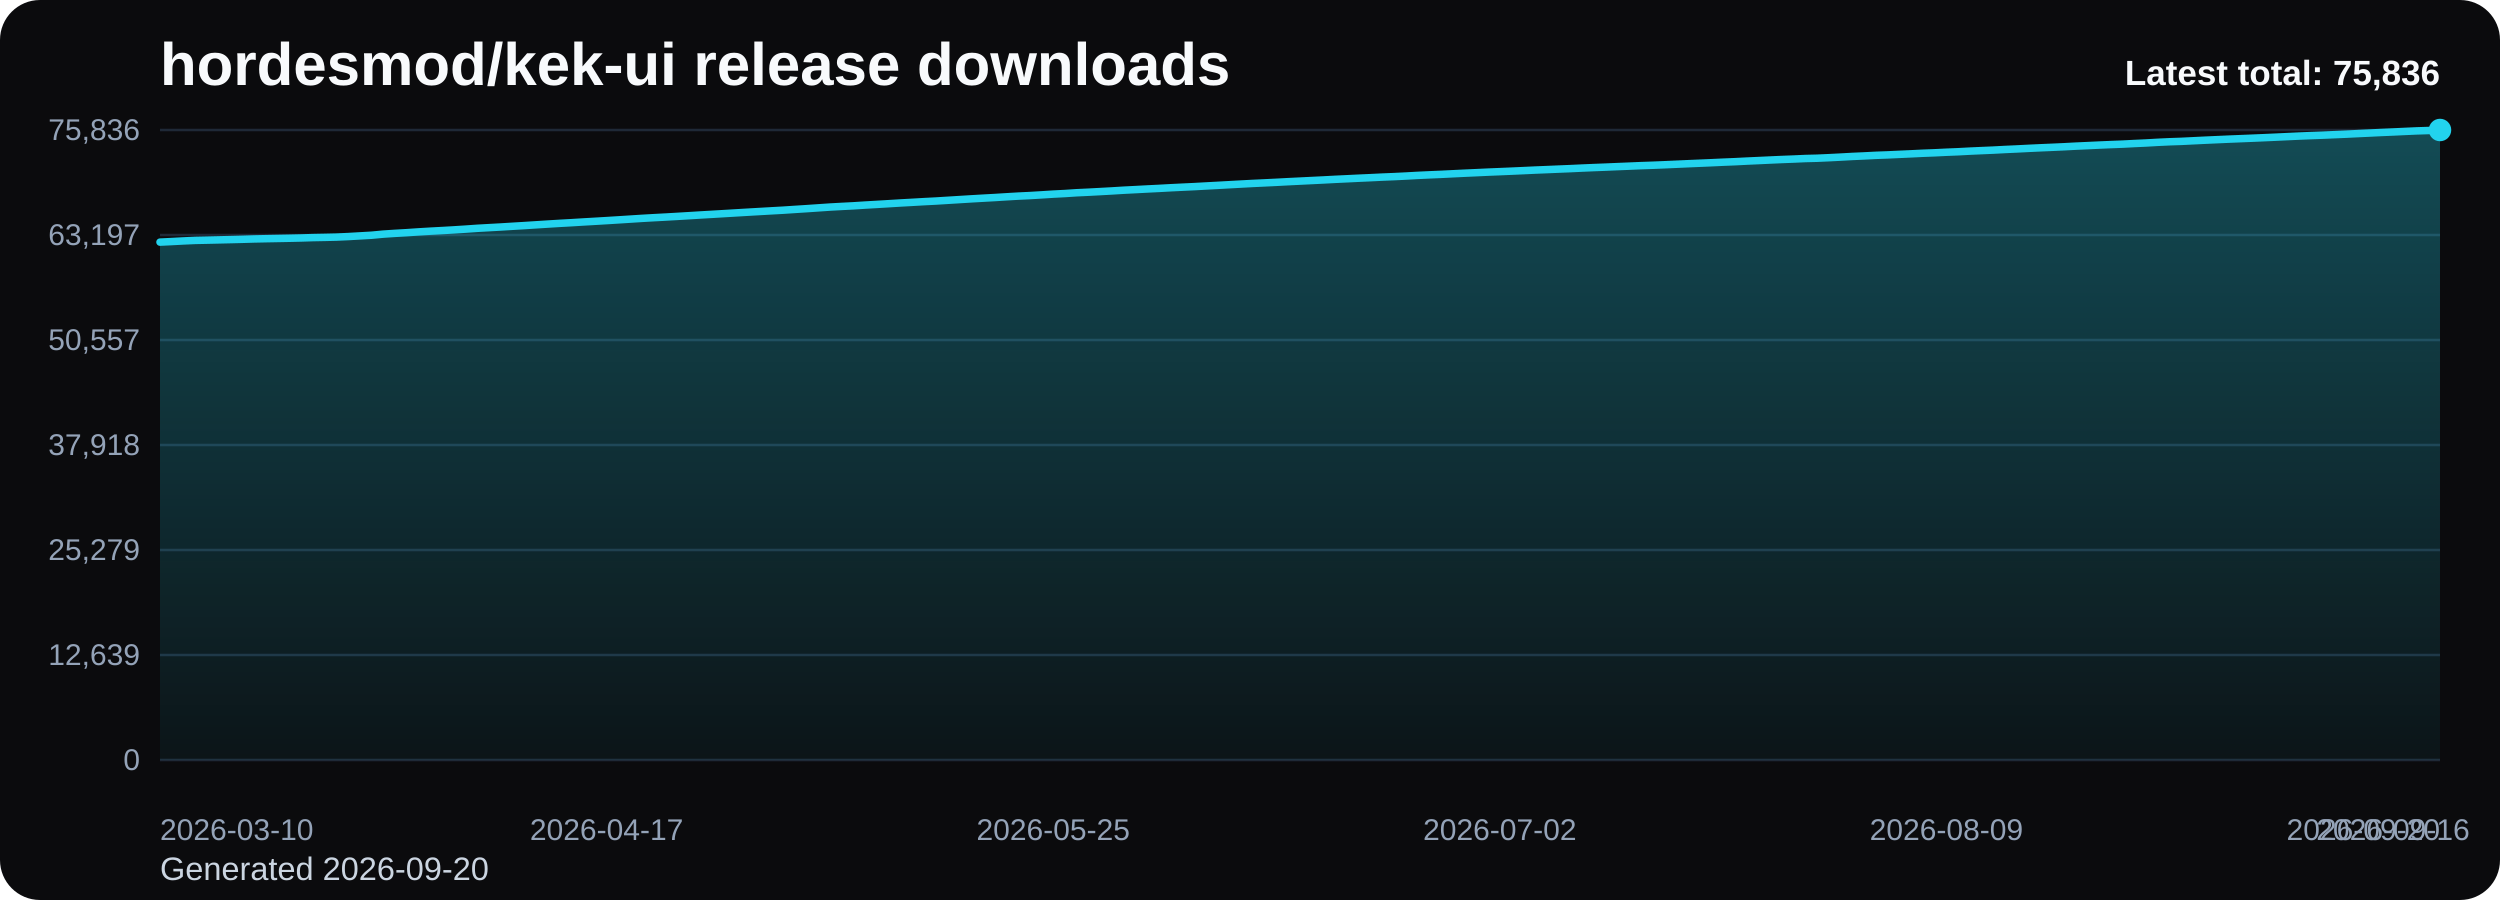
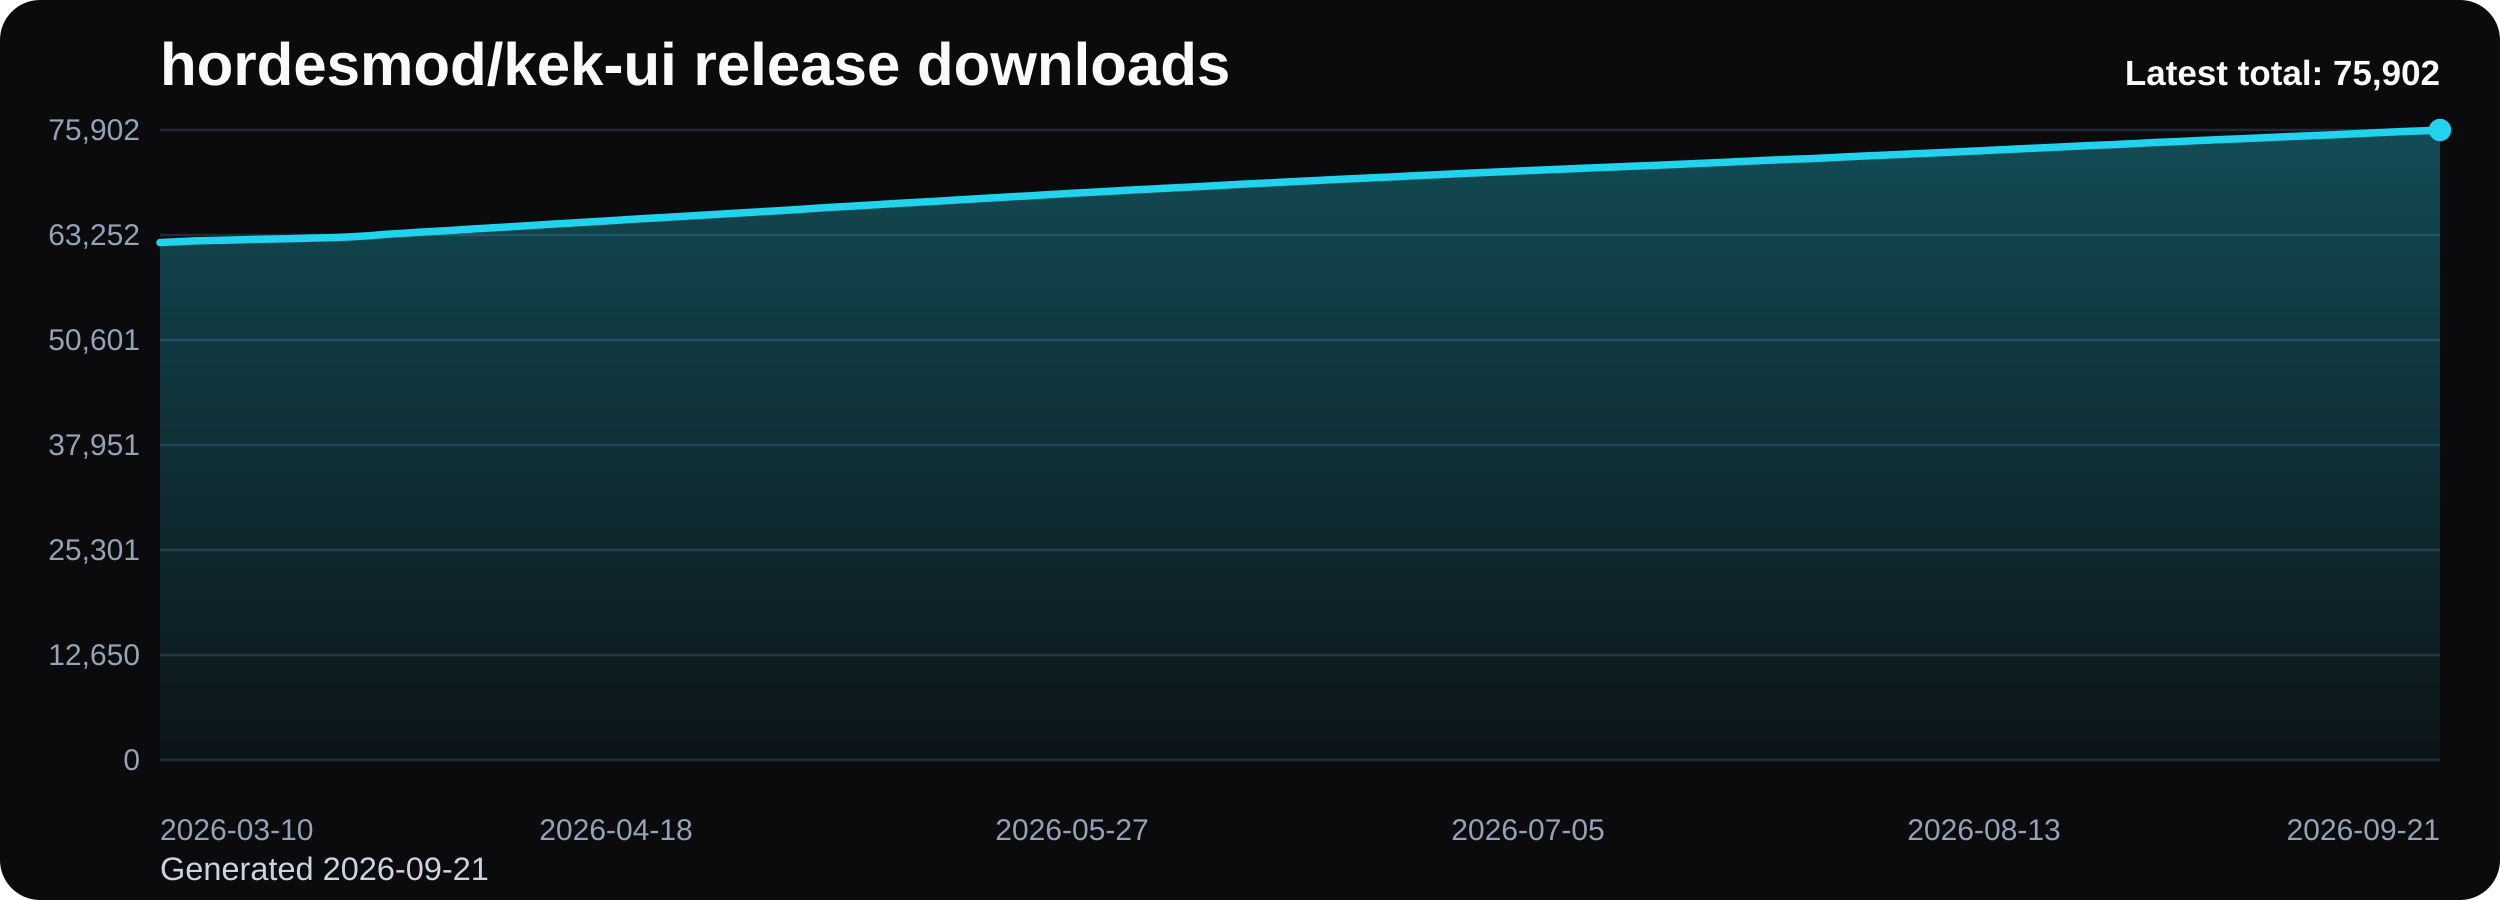
<svg xmlns="http://www.w3.org/2000/svg" viewBox="0 0 1000 360" role="img" aria-label="hordesmod/kek-ui release downloads chart">
  <defs>
    <linearGradient id="fill-total-trend-black" x1="0" y1="0" x2="0" y2="1">
      <stop offset="0%" stop-color="#22d3ee" stop-opacity="0.32" />
      <stop offset="100%" stop-color="#22d3ee" stop-opacity="0.05" />
    </linearGradient>
    <style>
      .bg { fill: #0b0b0d; }
      .title { font: 700 24px Arial, sans-serif; fill: #f8fafc; }
      .sub { font: 400 13px Arial, sans-serif; fill: #cbd5e1; }
      .grid { stroke: #1f2937; stroke-width: 1; }
      .axis { font: 400 12px Arial, sans-serif; fill: #94a3b8; }
      .line { fill: none; stroke: #22d3ee; stroke-width: 3; stroke-linecap: round; stroke-linejoin: round; }
      .dot { fill: #22d3ee; }
      .value { font: 600 11px Arial, sans-serif; fill: #cbd5e1; }
      .latest { font: 700 14px Arial, sans-serif; fill: #f8fafc; }
    </style>
  </defs>
  <rect class="bg" x="0" y="0" width="1000" height="360" rx="16" />
  <text class="title" x="64" y="34">hordesmod/kek-ui release downloads</text>
-   <text class="sub" x="64" y="352">Generated 2026-09-20</text>
+   <text class="sub" x="64" y="352">Generated 2026-09-21</text>
  <line x1="64" y1="52.00" x2="976" y2="52.00" class="grid" />
-   <text x="56" y="56.00" text-anchor="end" class="axis">75,836</text>
+   <text x="56" y="56.00" text-anchor="end" class="axis">75,902</text>
  <line x1="64" y1="94.00" x2="976" y2="94.00" class="grid" />
-   <text x="56" y="98.00" text-anchor="end" class="axis">63,197</text>
+   <text x="56" y="98.00" text-anchor="end" class="axis">63,252</text>
  <line x1="64" y1="136.00" x2="976" y2="136.00" class="grid" />
-   <text x="56" y="140.00" text-anchor="end" class="axis">50,557</text>
+   <text x="56" y="140.00" text-anchor="end" class="axis">50,601</text>
  <line x1="64" y1="178.00" x2="976" y2="178.00" class="grid" />
-   <text x="56" y="182.00" text-anchor="end" class="axis">37,918</text>
+   <text x="56" y="182.00" text-anchor="end" class="axis">37,951</text>
  <line x1="64" y1="220.00" x2="976" y2="220.00" class="grid" />
-   <text x="56" y="224.00" text-anchor="end" class="axis">25,279</text>
+   <text x="56" y="224.00" text-anchor="end" class="axis">25,301</text>
  <line x1="64" y1="262.00" x2="976" y2="262.00" class="grid" />
-   <text x="56" y="266.00" text-anchor="end" class="axis">12,639</text>
+   <text x="56" y="266.00" text-anchor="end" class="axis">12,650</text>
  <line x1="64" y1="304.00" x2="976" y2="304.00" class="grid" />
  <text x="56" y="308.00" text-anchor="end" class="axis">0</text>
-   <path d="M 64.00 304 L 64.00 96.85 L 68.70 96.62 L 73.40 96.37 L 78.10 96.16 L 82.80 96.06 L 87.51 95.95 L 92.21 95.84 L 96.91 95.72 L 101.61 95.58 L 106.31 95.48 L 111.01 95.39 L 115.71 95.30 L 120.41 95.19 L 125.11 95.04 L 129.81 94.95 L 134.52 94.84 L 139.22 94.63 L 143.92 94.36 L 148.62 94.09 L 153.32 93.65 L 158.02 93.34 L 162.72 93.07 L 167.42 92.75 L 172.12 92.47 L 176.82 92.22 L 181.53 91.95 L 186.23 91.65 L 190.93 91.32 L 195.63 91.06 L 200.33 90.80 L 205.03 90.51 L 209.73 90.23 L 214.43 89.93 L 219.13 89.63 L 223.84 89.34 L 228.54 89.08 L 233.24 88.79 L 237.94 88.52 L 242.64 88.24 L 247.34 87.95 L 252.04 87.65 L 256.74 87.35 L 261.44 87.08 L 266.14 86.83 L 270.85 86.56 L 275.55 86.28 L 280.25 85.99 L 284.95 85.72 L 289.65 85.44 L 294.35 85.16 L 299.05 84.88 L 303.75 84.61 L 308.45 84.34 L 313.15 84.08 L 317.86 83.77 L 322.56 83.47 L 327.26 83.15 L 331.96 82.83 L 336.66 82.57 L 341.36 82.33 L 346.06 82.03 L 350.76 81.76 L 355.46 81.48 L 360.16 81.19 L 364.87 80.93 L 369.57 80.66 L 374.27 80.42 L 378.97 80.13 L 383.67 79.84 L 388.37 79.55 L 393.07 79.28 L 397.77 79.02 L 402.47 78.73 L 407.18 78.45 L 411.88 78.23 L 416.58 77.95 L 421.28 77.65 L 425.98 77.41 L 430.68 77.10 L 435.38 76.88 L 440.08 76.63 L 444.78 76.37 L 449.48 76.08 L 454.19 75.84 L 458.89 75.59 L 463.59 75.36 L 468.29 75.10 L 472.99 74.87 L 477.69 74.65 L 482.39 74.39 L 487.09 74.14 L 491.79 73.88 L 496.49 73.62 L 501.20 73.37 L 505.90 73.15 L 510.60 72.92 L 515.30 72.67 L 520.00 72.44 L 524.70 72.21 L 529.40 71.98 L 534.10 71.73 L 538.80 71.51 L 543.51 71.28 L 548.21 71.07 L 552.91 70.84 L 557.61 70.65 L 562.31 70.42 L 567.01 70.16 L 571.71 69.94 L 576.41 69.74 L 581.11 69.51 L 585.81 69.28 L 590.52 69.07 L 595.22 68.85 L 599.92 68.66 L 604.62 68.46 L 609.32 68.25 L 614.02 68.03 L 618.72 67.84 L 623.42 67.64 L 628.12 67.45 L 632.82 67.23 L 637.53 67.03 L 642.23 66.85 L 646.93 66.65 L 651.63 66.46 L 656.33 66.26 L 661.03 66.10 L 665.73 65.91 L 670.43 65.70 L 675.13 65.49 L 679.84 65.29 L 684.54 65.09 L 689.24 64.87 L 693.94 64.68 L 698.64 64.44 L 703.34 64.23 L 708.04 64.01 L 712.74 63.80 L 717.44 63.62 L 722.14 63.41 L 726.85 63.29 L 731.55 63.08 L 736.25 62.84 L 740.95 62.58 L 745.65 62.37 L 750.35 62.13 L 755.05 61.96 L 759.75 61.74 L 764.45 61.53 L 769.15 61.30 L 773.86 61.12 L 778.56 60.89 L 783.26 60.70 L 787.96 60.45 L 792.66 60.24 L 797.36 60.04 L 802.06 59.79 L 806.76 59.58 L 811.46 59.34 L 816.16 59.12 L 820.87 58.92 L 825.57 58.71 L 830.27 58.46 L 834.97 58.25 L 839.67 58.03 L 844.37 57.83 L 849.07 57.65 L 853.77 57.41 L 858.47 57.19 L 863.18 56.92 L 867.88 56.70 L 872.58 56.54 L 877.28 56.31 L 881.98 56.08 L 886.68 55.87 L 891.38 55.66 L 896.08 55.47 L 900.78 55.28 L 905.48 55.08 L 910.19 54.87 L 914.89 54.65 L 919.59 54.43 L 924.29 54.24 L 928.99 54.07 L 933.69 53.87 L 938.39 53.67 L 943.09 53.44 L 947.79 53.22 L 952.49 52.99 L 957.20 52.79 L 961.90 52.57 L 966.60 52.36 L 971.30 52.21 L 976.00 52.00 L 976.00 304 Z" fill="url(#fill-total-trend-black)" />
-   <polyline class="line" points="64.00,96.85 68.70,96.62 73.40,96.37 78.10,96.16 82.80,96.06 87.51,95.95 92.21,95.84 96.91,95.72 101.61,95.58 106.31,95.48 111.01,95.39 115.71,95.30 120.41,95.19 125.11,95.04 129.81,94.95 134.52,94.84 139.22,94.63 143.92,94.36 148.62,94.09 153.32,93.65 158.02,93.34 162.72,93.07 167.42,92.75 172.12,92.47 176.82,92.22 181.53,91.95 186.23,91.65 190.93,91.32 195.63,91.06 200.33,90.80 205.03,90.51 209.73,90.23 214.43,89.93 219.13,89.63 223.84,89.34 228.54,89.08 233.24,88.79 237.94,88.52 242.64,88.24 247.34,87.95 252.04,87.65 256.74,87.35 261.44,87.08 266.14,86.83 270.85,86.56 275.55,86.28 280.25,85.99 284.95,85.72 289.65,85.44 294.35,85.16 299.05,84.88 303.75,84.61 308.45,84.34 313.15,84.08 317.86,83.77 322.56,83.47 327.26,83.15 331.96,82.83 336.66,82.57 341.36,82.33 346.06,82.03 350.76,81.76 355.46,81.48 360.16,81.19 364.87,80.93 369.57,80.66 374.27,80.42 378.97,80.13 383.67,79.84 388.37,79.55 393.07,79.28 397.77,79.02 402.47,78.73 407.18,78.45 411.88,78.23 416.58,77.95 421.28,77.65 425.98,77.41 430.68,77.10 435.38,76.88 440.08,76.63 444.78,76.37 449.48,76.08 454.19,75.84 458.89,75.59 463.59,75.36 468.29,75.10 472.99,74.87 477.69,74.65 482.39,74.39 487.09,74.14 491.79,73.88 496.49,73.62 501.20,73.37 505.90,73.15 510.60,72.92 515.30,72.67 520.00,72.44 524.70,72.21 529.40,71.98 534.10,71.73 538.80,71.51 543.51,71.28 548.21,71.07 552.91,70.84 557.61,70.65 562.31,70.42 567.01,70.16 571.71,69.94 576.41,69.74 581.11,69.51 585.81,69.28 590.52,69.07 595.22,68.85 599.92,68.66 604.62,68.46 609.32,68.25 614.02,68.03 618.72,67.84 623.42,67.64 628.12,67.45 632.82,67.23 637.53,67.03 642.23,66.85 646.93,66.65 651.63,66.46 656.33,66.26 661.03,66.10 665.73,65.91 670.43,65.70 675.13,65.49 679.84,65.29 684.54,65.09 689.24,64.87 693.94,64.68 698.64,64.44 703.34,64.23 708.04,64.01 712.74,63.80 717.44,63.62 722.14,63.41 726.85,63.29 731.55,63.08 736.25,62.84 740.95,62.58 745.65,62.37 750.35,62.13 755.05,61.96 759.75,61.74 764.45,61.53 769.15,61.30 773.86,61.12 778.56,60.89 783.26,60.70 787.96,60.45 792.66,60.24 797.36,60.04 802.06,59.79 806.76,59.58 811.46,59.34 816.16,59.12 820.87,58.92 825.57,58.71 830.27,58.46 834.97,58.25 839.67,58.03 844.37,57.83 849.07,57.65 853.77,57.41 858.47,57.19 863.18,56.92 867.88,56.70 872.58,56.54 877.28,56.31 881.98,56.08 886.68,55.87 891.38,55.66 896.08,55.47 900.78,55.28 905.48,55.08 910.19,54.87 914.89,54.65 919.59,54.43 924.29,54.24 928.99,54.07 933.69,53.87 938.39,53.67 943.09,53.44 947.79,53.22 952.49,52.99 957.20,52.79 961.90,52.57 966.60,52.36 971.30,52.21 976.00,52.00" />
+   <path d="M 64.00 304 L 64.00 97.03 L 68.68 96.80 L 73.35 96.56 L 78.03 96.34 L 82.71 96.24 L 87.38 96.13 L 92.06 96.02 L 96.74 95.90 L 101.42 95.77 L 106.09 95.67 L 110.77 95.58 L 115.45 95.48 L 120.12 95.37 L 124.80 95.22 L 129.48 95.13 L 134.15 95.02 L 138.83 94.81 L 143.51 94.54 L 148.18 94.27 L 152.86 93.84 L 157.54 93.52 L 162.22 93.26 L 166.89 92.93 L 171.57 92.66 L 176.25 92.41 L 180.92 92.14 L 185.60 91.83 L 190.28 91.51 L 194.95 91.25 L 199.63 90.98 L 204.31 90.70 L 208.98 90.42 L 213.66 90.12 L 218.34 89.81 L 223.02 89.53 L 227.69 89.27 L 232.37 88.97 L 237.05 88.71 L 241.72 88.43 L 246.40 88.14 L 251.08 87.83 L 255.75 87.54 L 260.43 87.27 L 265.11 87.02 L 269.78 86.74 L 274.46 86.47 L 279.14 86.18 L 283.82 85.91 L 288.49 85.63 L 293.17 85.35 L 297.85 85.07 L 302.52 84.81 L 307.20 84.53 L 311.88 84.27 L 316.55 83.96 L 321.23 83.66 L 325.91 83.34 L 330.58 83.02 L 335.26 82.76 L 339.94 82.52 L 344.62 82.22 L 349.29 81.95 L 353.97 81.67 L 358.65 81.38 L 363.32 81.12 L 368.00 80.85 L 372.68 80.62 L 377.35 80.33 L 382.03 80.03 L 386.71 79.75 L 391.38 79.48 L 396.06 79.21 L 400.74 78.93 L 405.42 78.65 L 410.09 78.43 L 414.77 78.15 L 419.45 77.84 L 424.12 77.60 L 428.80 77.30 L 433.48 77.07 L 438.15 76.82 L 442.83 76.57 L 447.51 76.28 L 452.18 76.03 L 456.86 75.79 L 461.54 75.56 L 466.22 75.30 L 470.89 75.07 L 475.57 74.85 L 480.25 74.59 L 484.92 74.34 L 489.60 74.08 L 494.28 73.82 L 498.95 73.57 L 503.63 73.35 L 508.31 73.13 L 512.98 72.87 L 517.66 72.64 L 522.34 72.41 L 527.02 72.18 L 531.69 71.93 L 536.37 71.71 L 541.05 71.49 L 545.72 71.28 L 550.40 71.04 L 555.08 70.85 L 559.75 70.62 L 564.43 70.36 L 569.11 70.14 L 573.78 69.94 L 578.46 69.72 L 583.14 69.48 L 587.82 69.27 L 592.49 69.05 L 597.17 68.86 L 601.85 68.66 L 606.52 68.45 L 611.20 68.24 L 615.88 68.05 L 620.55 67.84 L 625.23 67.66 L 629.91 67.44 L 634.58 67.23 L 639.26 67.05 L 643.94 66.86 L 648.62 66.67 L 653.29 66.47 L 657.97 66.30 L 662.65 66.12 L 667.32 65.90 L 672.00 65.70 L 676.68 65.49 L 681.35 65.29 L 686.03 65.08 L 690.71 64.89 L 695.38 64.65 L 700.06 64.44 L 704.74 64.21 L 709.42 64.01 L 714.09 63.83 L 718.77 63.62 L 723.45 63.50 L 728.12 63.29 L 732.80 63.05 L 737.48 62.79 L 742.15 62.58 L 746.83 62.34 L 751.51 62.17 L 756.18 61.95 L 760.86 61.74 L 765.54 61.52 L 770.22 61.33 L 774.89 61.10 L 779.57 60.91 L 784.25 60.67 L 788.92 60.45 L 793.60 60.25 L 798.28 60.00 L 802.95 59.79 L 807.63 59.56 L 812.31 59.34 L 816.98 59.13 L 821.66 58.92 L 826.34 58.68 L 831.02 58.46 L 835.69 58.24 L 840.37 58.04 L 845.05 57.87 L 849.72 57.62 L 854.40 57.41 L 859.08 57.14 L 863.75 56.91 L 868.43 56.75 L 873.11 56.53 L 877.78 56.29 L 882.46 56.09 L 887.14 55.87 L 891.82 55.69 L 896.49 55.50 L 901.17 55.29 L 905.85 55.09 L 910.52 54.86 L 915.20 54.65 L 919.88 54.46 L 924.55 54.28 L 929.23 54.09 L 933.91 53.89 L 938.58 53.66 L 943.26 53.44 L 947.94 53.21 L 952.62 53.01 L 957.29 52.79 L 961.97 52.58 L 966.65 52.42 L 971.32 52.22 L 976.00 52.00 L 976.00 304 Z" fill="url(#fill-total-trend-black)" />
+   <polyline class="line" points="64.00,97.03 68.68,96.80 73.35,96.56 78.03,96.34 82.71,96.24 87.38,96.13 92.06,96.02 96.74,95.90 101.42,95.77 106.09,95.67 110.77,95.58 115.45,95.48 120.12,95.37 124.80,95.22 129.48,95.13 134.15,95.02 138.83,94.81 143.51,94.54 148.18,94.27 152.86,93.84 157.54,93.52 162.22,93.26 166.89,92.93 171.57,92.66 176.25,92.41 180.92,92.14 185.60,91.83 190.28,91.51 194.95,91.25 199.63,90.98 204.31,90.70 208.98,90.42 213.66,90.12 218.34,89.81 223.02,89.53 227.69,89.27 232.37,88.97 237.05,88.71 241.72,88.43 246.40,88.14 251.08,87.83 255.75,87.54 260.43,87.27 265.11,87.02 269.78,86.74 274.46,86.47 279.14,86.18 283.82,85.91 288.49,85.63 293.17,85.35 297.85,85.07 302.52,84.81 307.20,84.53 311.88,84.27 316.55,83.96 321.23,83.66 325.91,83.34 330.58,83.02 335.26,82.76 339.94,82.52 344.62,82.22 349.29,81.95 353.97,81.67 358.65,81.38 363.32,81.12 368.00,80.85 372.68,80.62 377.35,80.33 382.03,80.03 386.71,79.75 391.38,79.48 396.06,79.21 400.74,78.93 405.42,78.65 410.09,78.43 414.77,78.15 419.45,77.84 424.12,77.60 428.80,77.30 433.48,77.07 438.15,76.82 442.83,76.57 447.51,76.28 452.18,76.03 456.86,75.79 461.54,75.56 466.22,75.30 470.89,75.07 475.57,74.85 480.25,74.59 484.92,74.34 489.60,74.08 494.28,73.82 498.95,73.57 503.63,73.35 508.31,73.13 512.98,72.87 517.66,72.64 522.34,72.41 527.02,72.18 531.69,71.93 536.37,71.71 541.05,71.49 545.72,71.28 550.40,71.04 555.08,70.85 559.75,70.62 564.43,70.36 569.11,70.14 573.78,69.94 578.46,69.72 583.14,69.48 587.82,69.27 592.49,69.05 597.17,68.86 601.85,68.66 606.52,68.45 611.20,68.24 615.88,68.05 620.55,67.84 625.23,67.66 629.91,67.44 634.58,67.23 639.26,67.05 643.94,66.86 648.62,66.67 653.29,66.47 657.97,66.30 662.65,66.12 667.32,65.90 672.00,65.70 676.68,65.49 681.35,65.29 686.03,65.08 690.71,64.89 695.38,64.65 700.06,64.44 704.74,64.21 709.42,64.01 714.09,63.83 718.77,63.62 723.45,63.50 728.12,63.29 732.80,63.05 737.48,62.79 742.15,62.58 746.83,62.34 751.51,62.17 756.18,61.95 760.86,61.74 765.54,61.52 770.22,61.33 774.89,61.10 779.57,60.91 784.25,60.67 788.92,60.45 793.60,60.25 798.28,60.00 802.95,59.79 807.63,59.56 812.31,59.34 816.98,59.13 821.66,58.92 826.34,58.68 831.02,58.46 835.69,58.24 840.37,58.04 845.05,57.87 849.72,57.62 854.40,57.41 859.08,57.14 863.75,56.91 868.43,56.75 873.11,56.53 877.78,56.29 882.46,56.09 887.14,55.87 891.82,55.69 896.49,55.50 901.17,55.29 905.85,55.09 910.52,54.86 915.20,54.65 919.88,54.46 924.55,54.28 929.23,54.09 933.91,53.89 938.58,53.66 943.26,53.44 947.94,53.21 952.62,53.01 957.29,52.79 961.97,52.58 966.65,52.42 971.32,52.22 976.00,52.00" />
  <circle class="dot" cx="976.00" cy="52.00" r="4.5" />
  <text class="axis" x="64.00" y="336" text-anchor="start">2026-03-10</text>
-   <text class="axis" x="242.64" y="336" text-anchor="middle">2026-04-17</text>
-   <text class="axis" x="421.28" y="336" text-anchor="middle">2026-05-25</text>
-   <text class="axis" x="599.92" y="336" text-anchor="middle">2026-07-02</text>
-   <text class="axis" x="778.56" y="336" text-anchor="middle">2026-08-09</text>
-   <text class="axis" x="957.20" y="336" text-anchor="middle">2026-09-16</text>
-   <text class="axis" x="976.00" y="336" text-anchor="end">2026-09-20</text>
-   <text class="latest" x="976" y="34" text-anchor="end">Latest total: 75,836</text>
+   <text class="axis" x="246.40" y="336" text-anchor="middle">2026-04-18</text>
+   <text class="axis" x="428.80" y="336" text-anchor="middle">2026-05-27</text>
+   <text class="axis" x="611.20" y="336" text-anchor="middle">2026-07-05</text>
+   <text class="axis" x="793.60" y="336" text-anchor="middle">2026-08-13</text>
+   <text class="axis" x="976.00" y="336" text-anchor="end">2026-09-21</text>
+   <text class="latest" x="976" y="34" text-anchor="end">Latest total: 75,902</text>
</svg>
